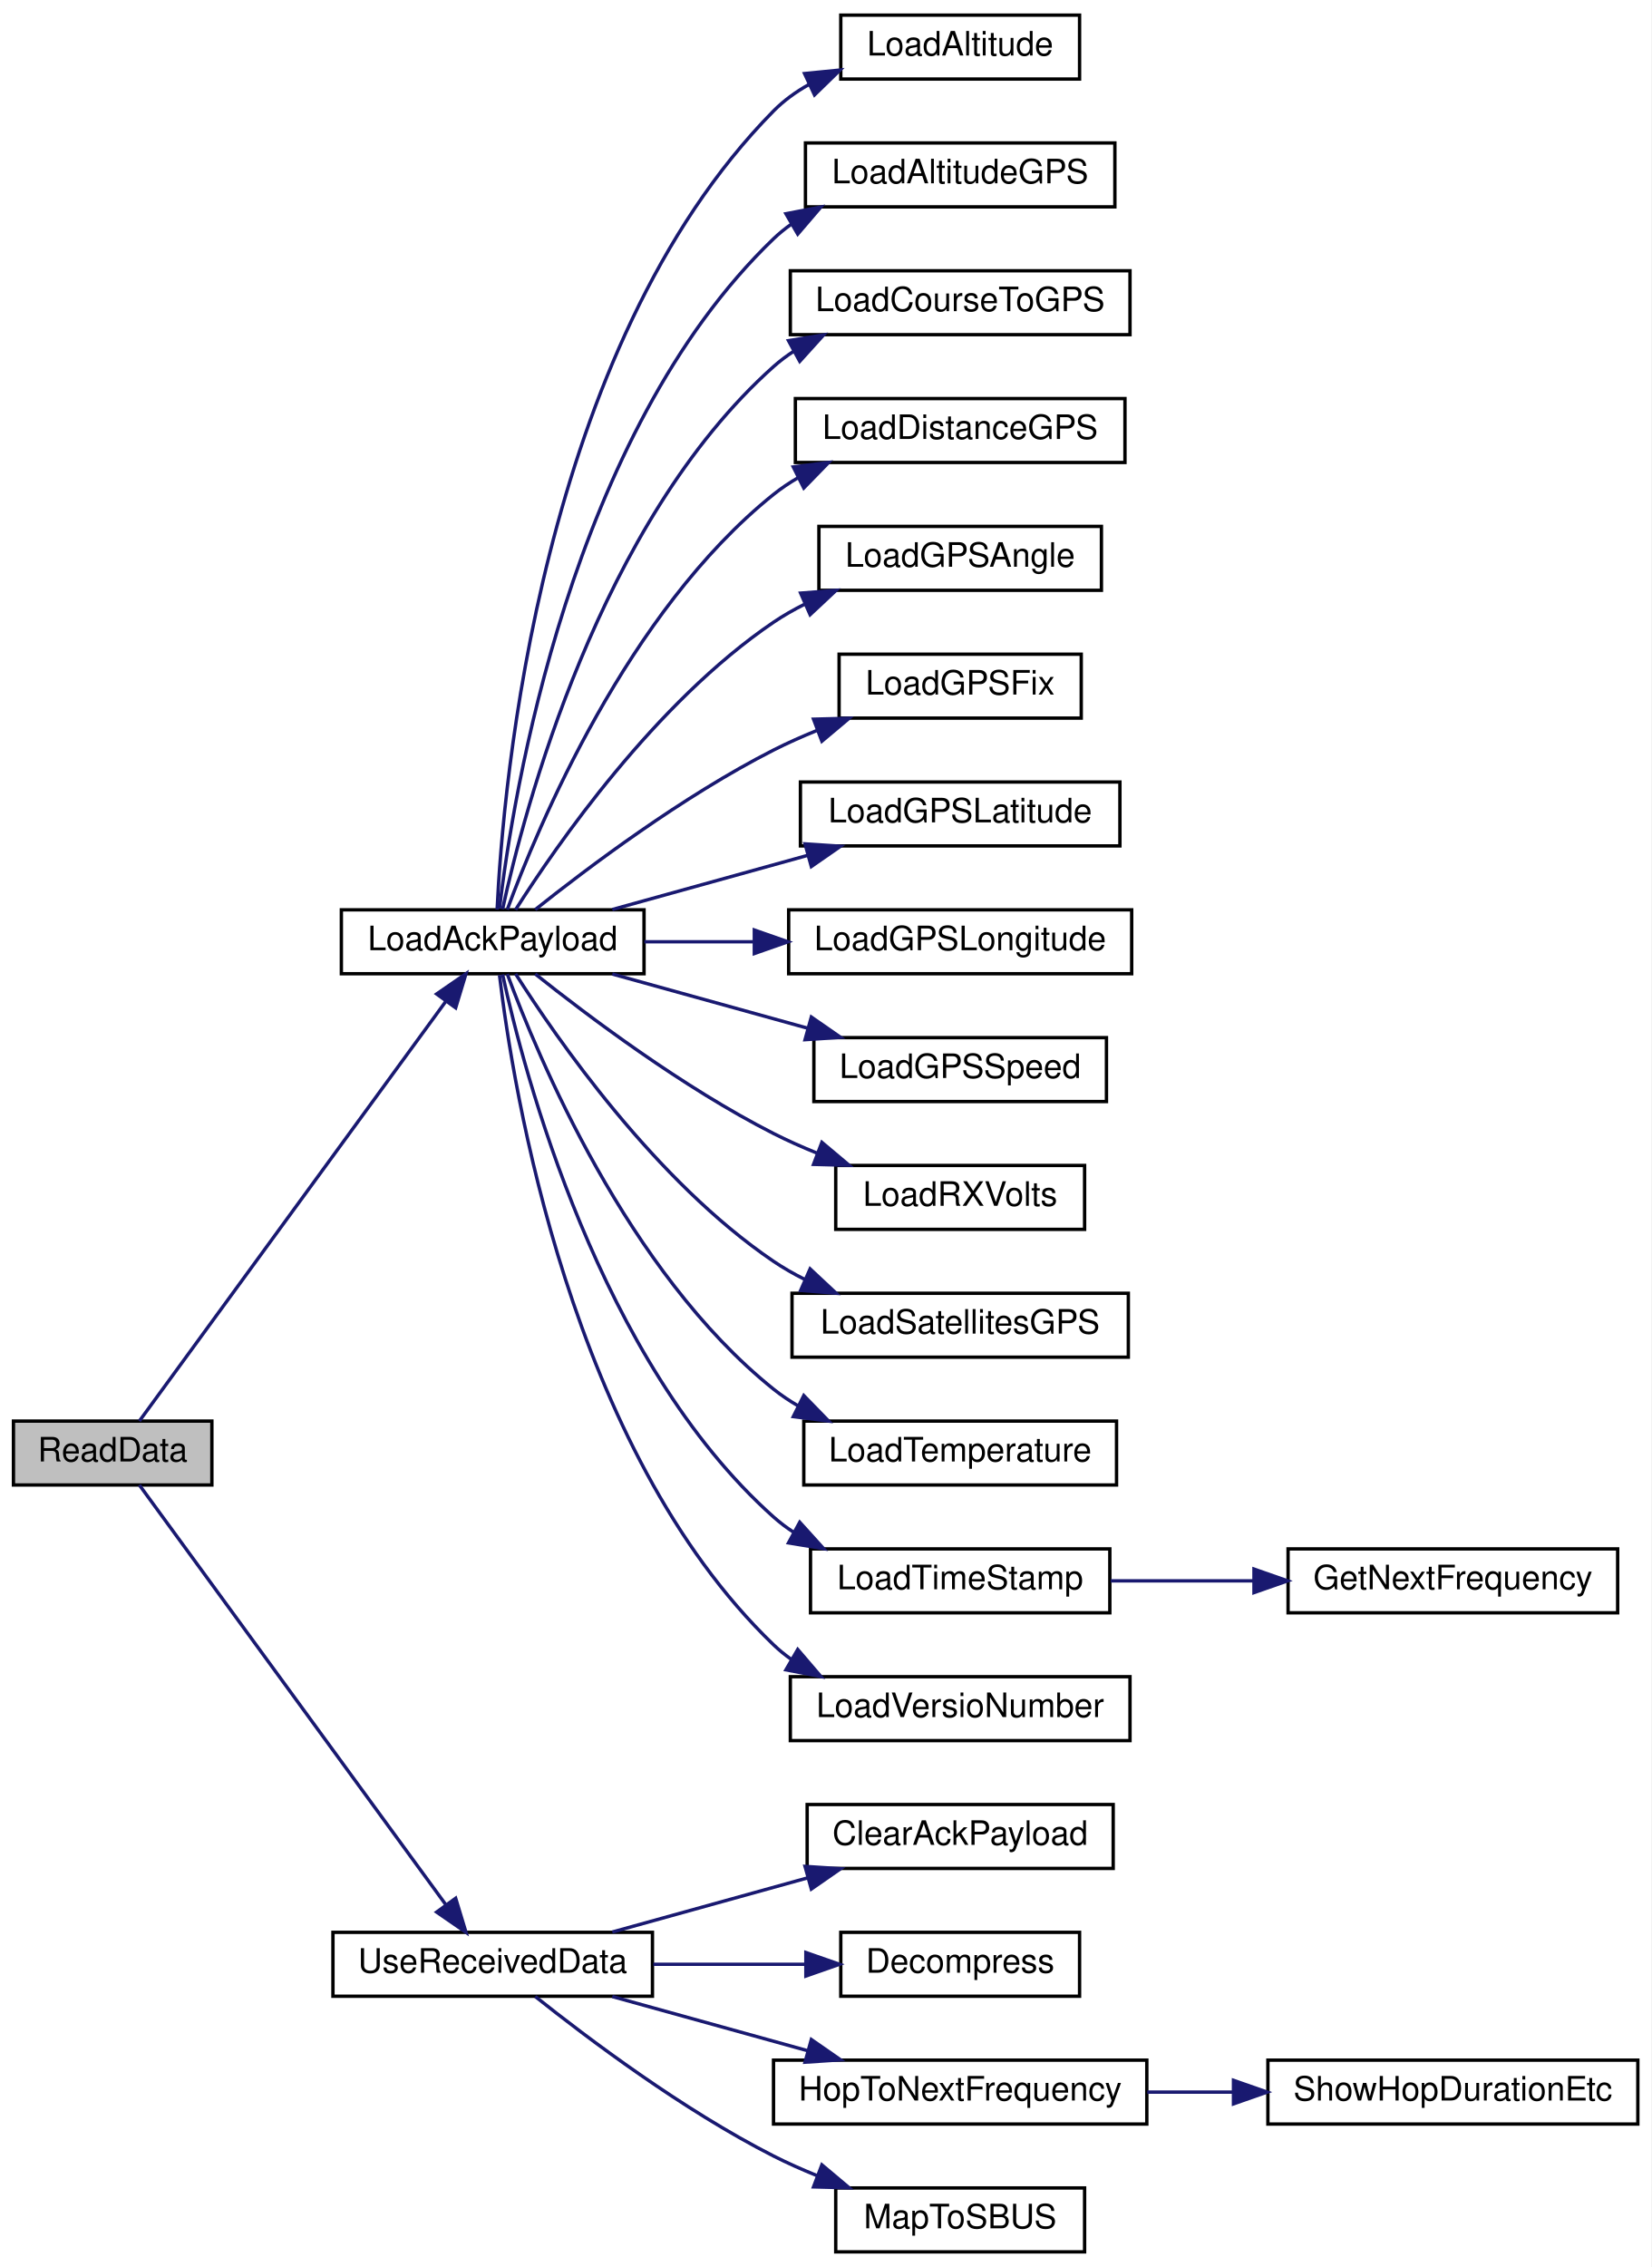
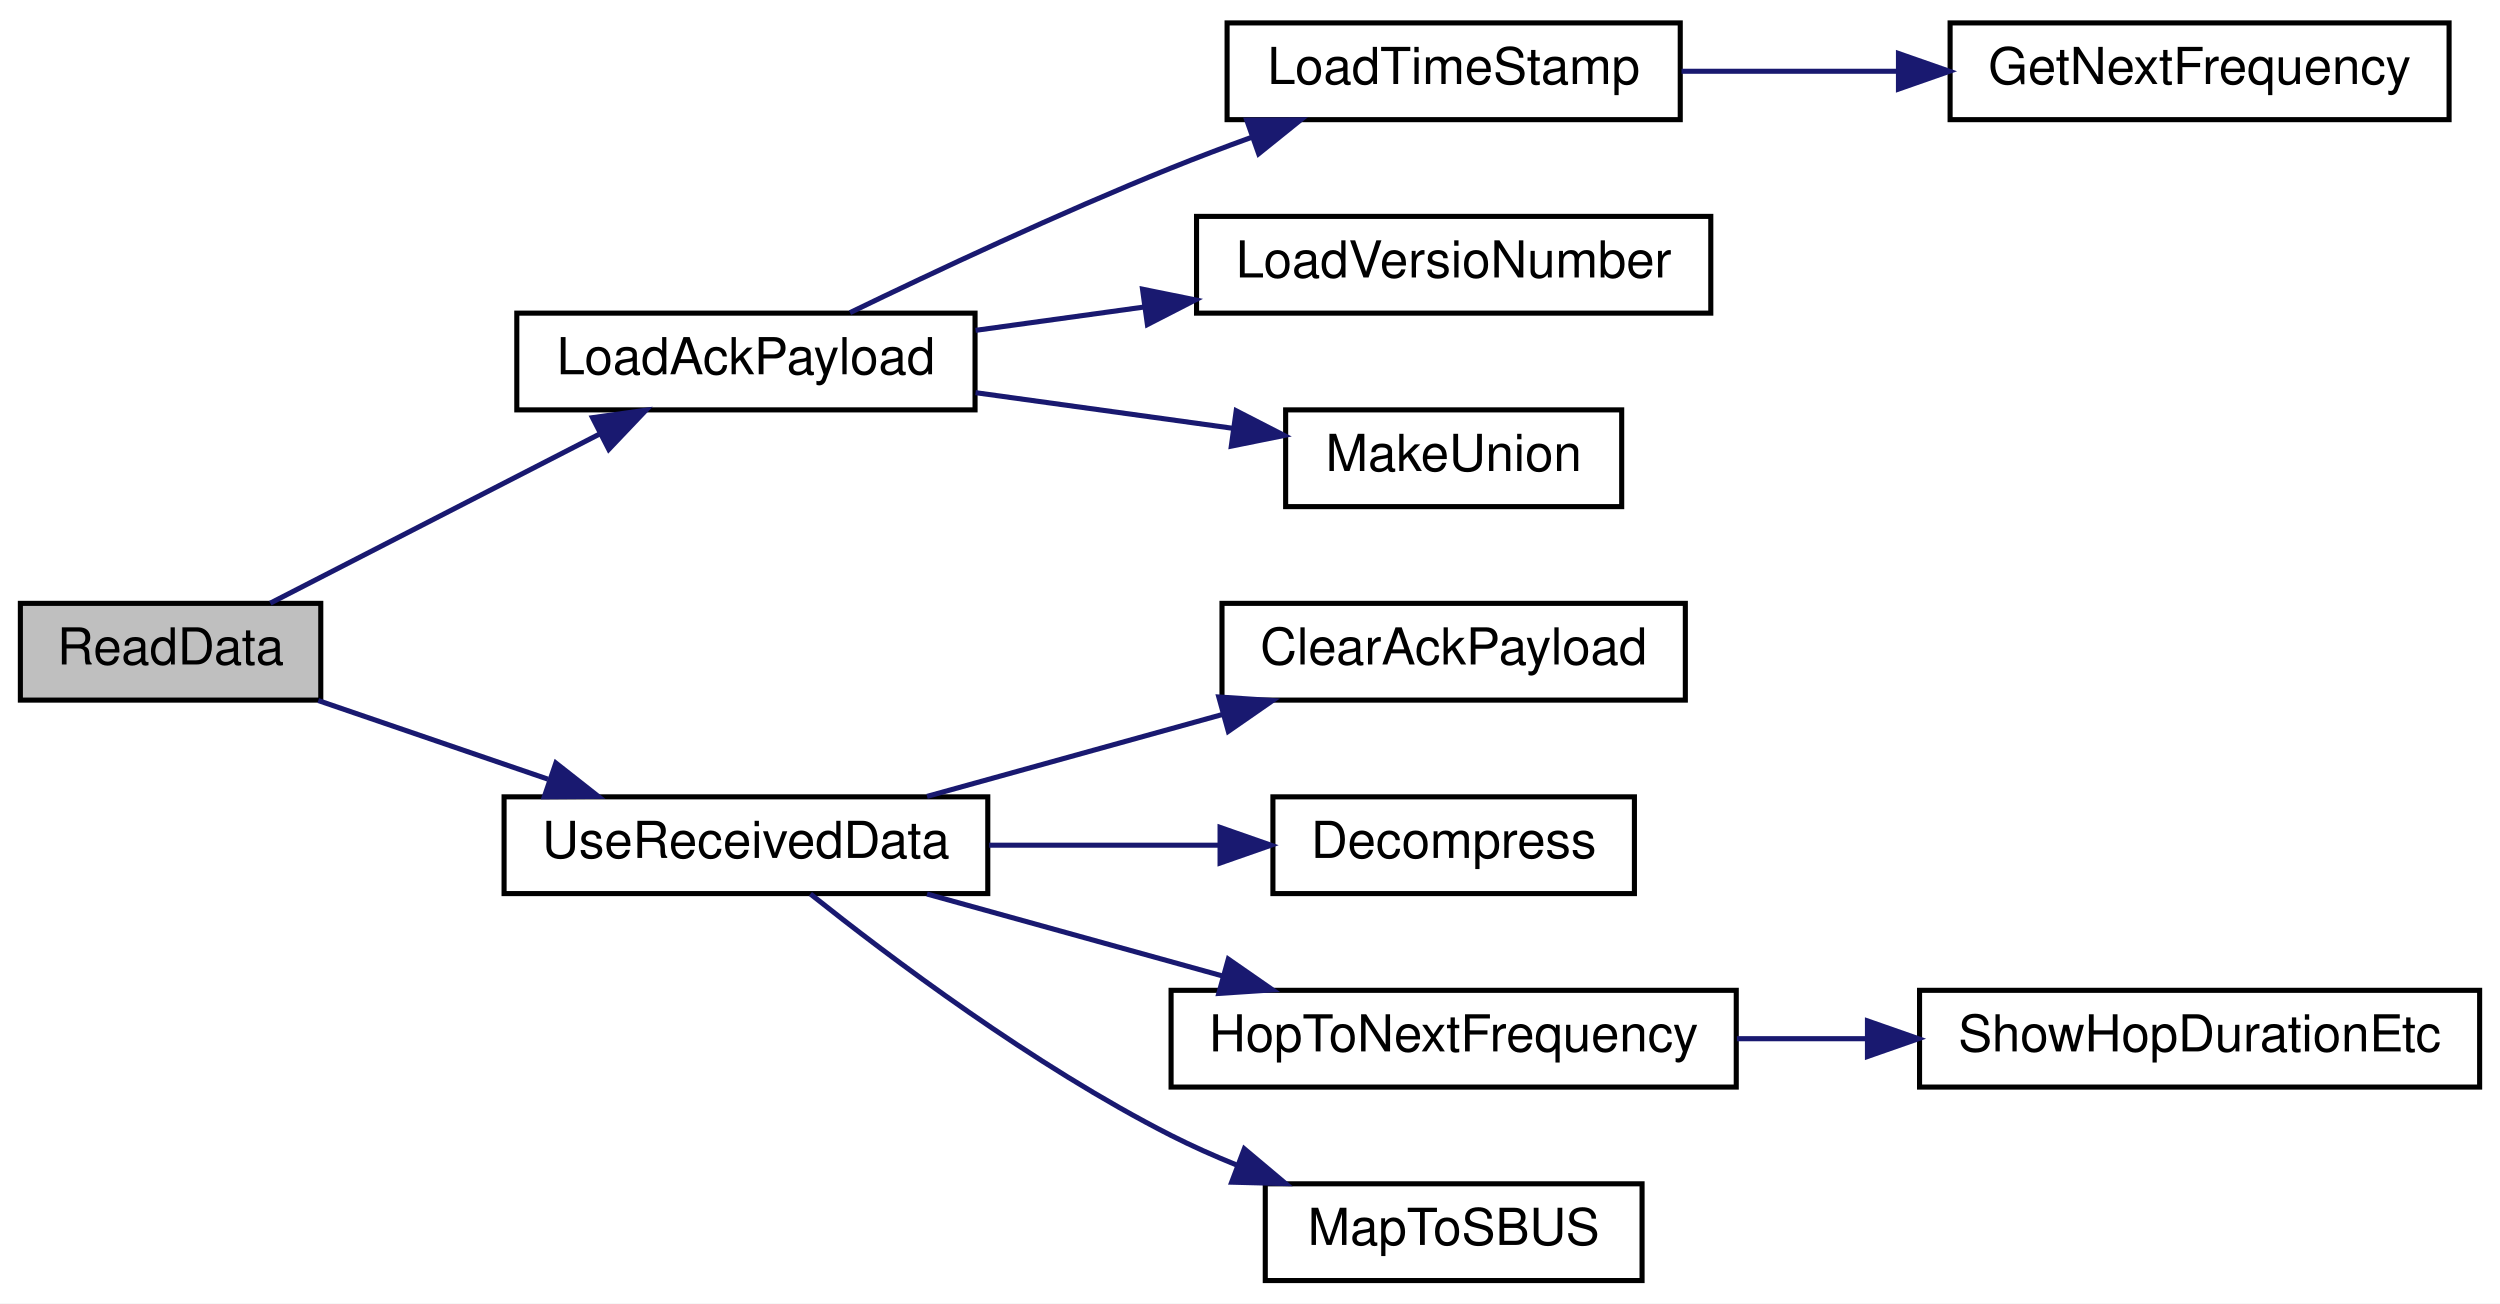
- <svg xmlns="http://www.w3.org/2000/svg" xmlns:xlink="http://www.w3.org/1999/xlink" width="491pt" height="674pt" viewBox="0.00 0.00 491.00 674.00">
-   <g id="graph0" class="graph" transform="scale(1 1) rotate(0) translate(4 670)">
-     <polygon fill="white" stroke="transparent" points="-4,4 -4,-670 487,-670 487,4 -4,4" />
+ <svg xmlns="http://www.w3.org/2000/svg" xmlns:xlink="http://www.w3.org/1999/xlink" width="491pt" height="256pt" viewBox="0.00 0.00 491.00 256.00">
+   <g id="graph0" class="graph" transform="scale(1 1) rotate(0) translate(4 252)">
+     <polygon fill="white" stroke="transparent" points="-4,4 -4,-252 487,-252 487,4 -4,4" />
    <g id="node1" class="node">
      <g id="a_node1">
        <a xlink:title=" ">
-           <polygon fill="#bfbfbf" stroke="black" points="0,-228.5 0,-247.5 59,-247.5 59,-228.5 0,-228.5" />
-           <text text-anchor="middle" x="29.5" y="-235.5" font-family="Helvetica,sans-Serif" font-size="10.00">ReadData</text>
+           <polygon fill="#bfbfbf" stroke="black" points="0,-114.5 0,-133.5 59,-133.5 59,-114.5 0,-114.5" />
+           <text text-anchor="middle" x="29.5" y="-121.5" font-family="Helvetica,sans-Serif" font-size="10.00">ReadData</text>
        </a>
      </g>
    </g>
    <g id="node2" class="node">
      <g id="a_node2">
        <a xlink:href="radio_8h.html#a664f409561bfcf119e0379dd991217e5" target="_top" xlink:title=" ">
-           <polygon fill="white" stroke="black" points="97.5,-380.5 97.5,-399.5 187.5,-399.5 187.5,-380.5 97.5,-380.5" />
-           <text text-anchor="middle" x="142.5" y="-387.5" font-family="Helvetica,sans-Serif" font-size="10.00">LoadAckPayload</text>
+           <polygon fill="white" stroke="black" points="97.5,-171.5 97.5,-190.5 187.5,-190.5 187.5,-171.5 97.5,-171.5" />
+           <text text-anchor="middle" x="142.5" y="-178.5" font-family="Helvetica,sans-Serif" font-size="10.00">LoadAckPayload</text>
        </a>
      </g>
    </g>
    <g id="edge1" class="edge">
-       <path fill="none" stroke="midnightblue" d="M37.44,-247.51C55.66,-272.46 105.06,-340.11 128.64,-372.39" />
-       <polygon fill="midnightblue" stroke="midnightblue" points="125.83,-374.48 134.56,-380.5 131.49,-370.36 125.83,-374.48" />
+       <path fill="none" stroke="midnightblue" d="M49.08,-133.54C66.77,-142.62 93.61,-156.41 113.82,-166.79" />
+       <polygon fill="midnightblue" stroke="midnightblue" points="112.37,-169.97 122.86,-171.43 115.56,-163.75 112.37,-169.97" />
    </g>
-     <g id="node18" class="node">
-       <g id="a_node18">
+     <g id="node7" class="node">
+       <g id="a_node7">
        <a xlink:href="_receiver_code_2src_2main_8cpp.html#abb1997c589abc6432f612eaedf985e38" target="_top" xlink:title=" ">
          <polygon fill="white" stroke="black" points="95,-76.5 95,-95.5 190,-95.5 190,-76.5 95,-76.5" />
          <text text-anchor="middle" x="142.5" y="-83.5" font-family="Helvetica,sans-Serif" font-size="10.00">UseReceivedData</text>
        </a>
      </g>
    </g>
-     <g id="edge17" class="edge">
-       <path fill="none" stroke="midnightblue" d="M37.44,-228.49C55.66,-203.54 105.06,-135.89 128.64,-103.61" />
-       <polygon fill="midnightblue" stroke="midnightblue" points="131.49,-105.64 134.56,-95.5 125.83,-101.52 131.49,-105.64" />
+     <g id="edge6" class="edge">
+       <path fill="none" stroke="midnightblue" d="M58.51,-114.41C72.18,-109.73 88.83,-104.03 103.62,-98.97" />
+       <polygon fill="midnightblue" stroke="midnightblue" points="105.17,-102.14 113.5,-95.59 102.9,-95.51 105.17,-102.14" />
    </g>
    <g id="node3" class="node">
      <g id="a_node3">
-         <a xlink:href="radio_8h.html#ae7c02edb19bdc7bb0dc66f4b4d698b04" target="_top" xlink:title=" ">
-           <polygon fill="white" stroke="black" points="246,-646.5 246,-665.5 317,-665.5 317,-646.5 246,-646.5" />
-           <text text-anchor="middle" x="281.5" y="-653.5" font-family="Helvetica,sans-Serif" font-size="10.00">LoadAltitude</text>
+         <a xlink:href="radio_8h.html#a3830d14fd002f2ec6d0843b15139360a" target="_top" xlink:title=" ">
+           <polygon fill="white" stroke="black" points="237,-228.5 237,-247.5 326,-247.5 326,-228.5 237,-228.5" />
+           <text text-anchor="middle" x="281.5" y="-235.5" font-family="Helvetica,sans-Serif" font-size="10.00">LoadTimeStamp</text>
        </a>
      </g>
    </g>
    <g id="edge2" class="edge">
-       <path fill="none" stroke="midnightblue" d="M143.81,-399.57C145.52,-435.87 156.45,-566.53 226,-637 229.05,-640.09 232.63,-642.68 236.47,-644.84" />
-       <polygon fill="midnightblue" stroke="midnightblue" points="235.23,-648.13 245.78,-649.18 238.19,-641.78 235.23,-648.13" />
+       <path fill="none" stroke="midnightblue" d="M162.94,-190.6C179.51,-198.62 204.06,-210.15 226,-219 231.11,-221.06 236.54,-223.12 241.92,-225.07" />
+       <polygon fill="midnightblue" stroke="midnightblue" points="240.86,-228.41 251.46,-228.46 243.2,-221.81 240.86,-228.41" />
+     </g>
+     <g id="node5" class="node">
+       <g id="a_node5">
+         <a xlink:href="radio_8h.html#af067d2e9e8981a59af86ec75a0db36b4" target="_top" xlink:title=" ">
+           <polygon fill="white" stroke="black" points="231,-190.5 231,-209.5 332,-209.5 332,-190.5 231,-190.5" />
+           <text text-anchor="middle" x="281.5" y="-197.5" font-family="Helvetica,sans-Serif" font-size="10.00">LoadVersioNumber</text>
+         </a>
+       </g>
+     </g>
+     <g id="edge4" class="edge">
+       <path fill="none" stroke="midnightblue" d="M187.6,-187.12C198.14,-188.58 209.57,-190.16 220.69,-191.7" />
+       <polygon fill="midnightblue" stroke="midnightblue" points="220.39,-195.2 230.77,-193.1 221.35,-188.26 220.39,-195.2" />
+     </g>
+     <g id="node6" class="node">
+       <g id="a_node6">
+         <a xlink:href="radio_8h.html#aab047277e3f8b0690ccd9feb464afe86" target="_top" xlink:title=" ">
+           <polygon fill="white" stroke="black" points="248.5,-152.5 248.5,-171.5 314.5,-171.5 314.5,-152.5 248.5,-152.5" />
+           <text text-anchor="middle" x="281.5" y="-159.5" font-family="Helvetica,sans-Serif" font-size="10.00">MakeUnion</text>
+         </a>
+       </g>
+     </g>
+     <g id="edge5" class="edge">
+       <path fill="none" stroke="midnightblue" d="M187.6,-174.88C203.77,-172.64 222.03,-170.11 238.05,-167.89" />
+       <polygon fill="midnightblue" stroke="midnightblue" points="238.79,-171.32 248.21,-166.48 237.83,-164.38 238.79,-171.32" />
    </g>
    <g id="node4" class="node">
      <g id="a_node4">
-         <a xlink:href="radio_8h.html#ada757f307b1fcc38f0b7a1885001efb4" target="_top" xlink:title=" ">
-           <polygon fill="white" stroke="black" points="235.5,-608.5 235.5,-627.5 327.5,-627.5 327.5,-608.5 235.5,-608.5" />
-           <text text-anchor="middle" x="281.5" y="-615.5" font-family="Helvetica,sans-Serif" font-size="10.00">LoadAltitudeGPS</text>
+         <a xlink:href="radio_8h.html#a5cbe0c69c07d5818a956b9155820cf76" target="_top" xlink:title=" ">
+           <polygon fill="white" stroke="black" points="379,-228.5 379,-247.5 477,-247.5 477,-228.5 379,-228.5" />
+           <text text-anchor="middle" x="428" y="-235.5" font-family="Helvetica,sans-Serif" font-size="10.00">GetNextFrequency</text>
        </a>
      </g>
    </g>
    <g id="edge3" class="edge">
-       <path fill="none" stroke="midnightblue" d="M144.52,-399.9C148.43,-432.98 165.51,-540.91 226,-599 227.64,-600.58 229.43,-602.03 231.31,-603.36" />
-       <polygon fill="midnightblue" stroke="midnightblue" points="229.69,-606.46 240.09,-608.45 233.2,-600.4 229.69,-606.46" />
-     </g>
-     <g id="node5" class="node">
-       <g id="a_node5">
-         <a xlink:href="radio_8h.html#a6994d6e3fa37355544f3ef81569281af" target="_top" xlink:title=" ">
-           <polygon fill="white" stroke="black" points="231,-570.5 231,-589.5 332,-589.5 332,-570.5 231,-570.5" />
-           <text text-anchor="middle" x="281.5" y="-577.5" font-family="Helvetica,sans-Serif" font-size="10.00">LoadCourseToGPS</text>
-         </a>
-       </g>
-     </g>
-     <g id="edge4" class="edge">
-       <path fill="none" stroke="midnightblue" d="M145.44,-399.7C151.71,-428.56 174.1,-514.7 226,-561 227.9,-562.69 229.95,-564.24 232.12,-565.64" />
-       <polygon fill="midnightblue" stroke="midnightblue" points="230.45,-568.72 240.91,-570.43 233.8,-562.57 230.45,-568.72" />
-     </g>
-     <g id="node6" class="node">
-       <g id="a_node6">
-         <a xlink:href="radio_8h.html#abc318f8ac0525ba4c35b182f2b4cbc29" target="_top" xlink:title=" ">
-           <polygon fill="white" stroke="black" points="232.5,-532.5 232.5,-551.5 330.5,-551.5 330.5,-532.5 232.5,-532.5" />
-           <text text-anchor="middle" x="281.5" y="-539.5" font-family="Helvetica,sans-Serif" font-size="10.00">LoadDistanceGPS</text>
-         </a>
-       </g>
-     </g>
-     <g id="edge5" class="edge">
-       <path fill="none" stroke="midnightblue" d="M146.84,-399.59C155.78,-423.84 182.53,-488.17 226,-523 228.27,-524.82 230.73,-526.47 233.31,-527.97" />
-       <polygon fill="midnightblue" stroke="midnightblue" points="231.88,-531.17 242.39,-532.5 235,-524.91 231.88,-531.17" />
-     </g>
-     <g id="node7" class="node">
-       <g id="a_node7">
-         <a xlink:href="radio_8h.html#a4dd6eda5ab79885d9c061e5978a0b698" target="_top" xlink:title=" ">
-           <polygon fill="white" stroke="black" points="239.5,-494.5 239.5,-513.5 323.5,-513.5 323.5,-494.5 239.5,-494.5" />
-           <text text-anchor="middle" x="281.5" y="-501.5" font-family="Helvetica,sans-Serif" font-size="10.00">LoadGPSAngle</text>
-         </a>
-       </g>
-     </g>
-     <g id="edge6" class="edge">
-       <path fill="none" stroke="midnightblue" d="M149.31,-399.54C161.33,-418.49 190.74,-461.1 226,-485 228.91,-486.97 232.04,-488.76 235.29,-490.38" />
-       <polygon fill="midnightblue" stroke="midnightblue" points="234.06,-493.66 244.62,-494.49 236.88,-487.25 234.06,-493.66" />
+       <path fill="none" stroke="midnightblue" d="M326.25,-238C339.62,-238 354.53,-238 368.71,-238" />
+       <polygon fill="midnightblue" stroke="midnightblue" points="368.86,-241.5 378.86,-238 368.86,-234.5 368.86,-241.5" />
    </g>
    <g id="node8" class="node">
      <g id="a_node8">
-         <a xlink:href="radio_8h.html#aa9d97135c1b62975cc9d6b955842f6fd" target="_top" xlink:title=" ">
-           <polygon fill="white" stroke="black" points="245.5,-456.5 245.5,-475.5 317.5,-475.5 317.5,-456.5 245.5,-456.5" />
-           <text text-anchor="middle" x="281.5" y="-463.5" font-family="Helvetica,sans-Serif" font-size="10.00">LoadGPSFix</text>
-         </a>
-       </g>
-     </g>
-     <g id="edge7" class="edge">
-       <path fill="none" stroke="midnightblue" d="M155.16,-399.58C170.59,-411.88 198.99,-433.28 226,-447 230.08,-449.07 234.44,-451.01 238.85,-452.8" />
-       <polygon fill="midnightblue" stroke="midnightblue" points="237.9,-456.18 248.49,-456.45 240.38,-449.63 237.9,-456.18" />
-     </g>
-     <g id="node9" class="node">
-       <g id="a_node9">
-         <a xlink:href="radio_8h.html#a0b901ae44d5e1d8885539ad7e032b8b6" target="_top" xlink:title=" ">
-           <polygon fill="white" stroke="black" points="234,-418.5 234,-437.5 329,-437.5 329,-418.5 234,-418.5" />
-           <text text-anchor="middle" x="281.5" y="-425.5" font-family="Helvetica,sans-Serif" font-size="10.00">LoadGPSLatitude</text>
-         </a>
-       </g>
-     </g>
-     <g id="edge8" class="edge">
-       <path fill="none" stroke="midnightblue" d="M178.07,-399.59C195.68,-404.47 217.28,-410.46 236.1,-415.68" />
-       <polygon fill="midnightblue" stroke="midnightblue" points="235.37,-419.11 245.94,-418.41 237.24,-412.37 235.37,-419.11" />
-     </g>
-     <g id="node10" class="node">
-       <g id="a_node10">
-         <a xlink:href="radio_8h.html#a984e4fc699e2cdb932f86e0ae1e20bca" target="_top" xlink:title=" ">
-           <polygon fill="white" stroke="black" points="230.5,-380.5 230.5,-399.5 332.5,-399.5 332.5,-380.5 230.5,-380.5" />
-           <text text-anchor="middle" x="281.5" y="-387.5" font-family="Helvetica,sans-Serif" font-size="10.00">LoadGPSLongitude</text>
-         </a>
-       </g>
-     </g>
-     <g id="edge9" class="edge">
-       <path fill="none" stroke="midnightblue" d="M187.6,-390C197.92,-390 209.08,-390 219.97,-390" />
-       <polygon fill="midnightblue" stroke="midnightblue" points="220.29,-393.5 230.29,-390 220.29,-386.5 220.29,-393.5" />
-     </g>
-     <g id="node11" class="node">
-       <g id="a_node11">
-         <a xlink:href="radio_8h.html#aefbca1484a5df773af5c76e12a646238" target="_top" xlink:title=" ">
-           <polygon fill="white" stroke="black" points="238,-342.5 238,-361.5 325,-361.5 325,-342.5 238,-342.5" />
-           <text text-anchor="middle" x="281.5" y="-349.5" font-family="Helvetica,sans-Serif" font-size="10.00">LoadGPSSpeed</text>
-         </a>
-       </g>
-     </g>
-     <g id="edge10" class="edge">
-       <path fill="none" stroke="midnightblue" d="M178.07,-380.41C195.68,-375.53 217.28,-369.54 236.1,-364.32" />
-       <polygon fill="midnightblue" stroke="midnightblue" points="237.24,-367.63 245.94,-361.59 235.37,-360.89 237.24,-367.63" />
-     </g>
-     <g id="node12" class="node">
-       <g id="a_node12">
-         <a xlink:href="radio_8h.html#ad5c9d0f57db506102e8363427892186a" target="_top" xlink:title=" ">
-           <polygon fill="white" stroke="black" points="244.5,-304.5 244.5,-323.5 318.5,-323.5 318.5,-304.5 244.5,-304.5" />
-           <text text-anchor="middle" x="281.5" y="-311.5" font-family="Helvetica,sans-Serif" font-size="10.00">LoadRXVolts</text>
-         </a>
-       </g>
-     </g>
-     <g id="edge11" class="edge">
-       <path fill="none" stroke="midnightblue" d="M155.16,-380.42C170.59,-368.12 198.99,-346.72 226,-333 230.08,-330.93 234.44,-328.99 238.85,-327.2" />
-       <polygon fill="midnightblue" stroke="midnightblue" points="240.38,-330.37 248.49,-323.55 237.9,-323.82 240.38,-330.37" />
-     </g>
-     <g id="node13" class="node">
-       <g id="a_node13">
-         <a xlink:href="radio_8h.html#a3b0db767856d357517f9f2188d4c543b" target="_top" xlink:title=" ">
-           <polygon fill="white" stroke="black" points="231.5,-266.5 231.5,-285.5 331.5,-285.5 331.5,-266.5 231.5,-266.5" />
-           <text text-anchor="middle" x="281.5" y="-273.5" font-family="Helvetica,sans-Serif" font-size="10.00">LoadSatellitesGPS</text>
-         </a>
-       </g>
-     </g>
-     <g id="edge12" class="edge">
-       <path fill="none" stroke="midnightblue" d="M149.31,-380.46C161.33,-361.51 190.74,-318.9 226,-295 228.91,-293.03 232.04,-291.24 235.29,-289.62" />
-       <polygon fill="midnightblue" stroke="midnightblue" points="236.88,-292.75 244.62,-285.51 234.06,-286.34 236.88,-292.75" />
-     </g>
-     <g id="node14" class="node">
-       <g id="a_node14">
-         <a xlink:href="radio_8h.html#afd3957dcfa0fc56901c2b9ce3519f511" target="_top" xlink:title=" ">
-           <polygon fill="white" stroke="black" points="235,-228.5 235,-247.5 328,-247.5 328,-228.5 235,-228.5" />
-           <text text-anchor="middle" x="281.5" y="-235.5" font-family="Helvetica,sans-Serif" font-size="10.00">LoadTemperature</text>
-         </a>
-       </g>
-     </g>
-     <g id="edge13" class="edge">
-       <path fill="none" stroke="midnightblue" d="M146.84,-380.41C155.78,-356.16 182.53,-291.83 226,-257 228.27,-255.18 230.73,-253.53 233.31,-252.03" />
-       <polygon fill="midnightblue" stroke="midnightblue" points="235,-255.09 242.39,-247.5 231.88,-248.83 235,-255.09" />
-     </g>
-     <g id="node15" class="node">
-       <g id="a_node15">
-         <a xlink:href="radio_8h.html#a3830d14fd002f2ec6d0843b15139360a" target="_top" xlink:title=" ">
-           <polygon fill="white" stroke="black" points="237,-190.5 237,-209.5 326,-209.5 326,-190.5 237,-190.5" />
-           <text text-anchor="middle" x="281.5" y="-197.5" font-family="Helvetica,sans-Serif" font-size="10.00">LoadTimeStamp</text>
-         </a>
-       </g>
-     </g>
-     <g id="edge14" class="edge">
-       <path fill="none" stroke="midnightblue" d="M145.44,-380.3C151.71,-351.44 174.1,-265.3 226,-219 227.9,-217.31 229.95,-215.76 232.12,-214.36" />
-       <polygon fill="midnightblue" stroke="midnightblue" points="233.8,-217.43 240.91,-209.57 230.45,-211.28 233.8,-217.43" />
-     </g>
-     <g id="node17" class="node">
-       <g id="a_node17">
-         <a xlink:href="radio_8h.html#af067d2e9e8981a59af86ec75a0db36b4" target="_top" xlink:title=" ">
-           <polygon fill="white" stroke="black" points="231,-152.5 231,-171.5 332,-171.5 332,-152.5 231,-152.5" />
-           <text text-anchor="middle" x="281.5" y="-159.5" font-family="Helvetica,sans-Serif" font-size="10.00">LoadVersioNumber</text>
-         </a>
-       </g>
-     </g>
-     <g id="edge16" class="edge">
-       <path fill="none" stroke="midnightblue" d="M144.52,-380.1C148.43,-347.02 165.51,-239.09 226,-181 227.64,-179.42 229.43,-177.97 231.31,-176.64" />
-       <polygon fill="midnightblue" stroke="midnightblue" points="233.2,-179.6 240.09,-171.55 229.69,-173.54 233.2,-179.6" />
-     </g>
-     <g id="node16" class="node">
-       <g id="a_node16">
-         <a xlink:href="radio_8h.html#a5cbe0c69c07d5818a956b9155820cf76" target="_top" xlink:title=" ">
-           <polygon fill="white" stroke="black" points="379,-190.5 379,-209.5 477,-209.5 477,-190.5 379,-190.5" />
-           <text text-anchor="middle" x="428" y="-197.5" font-family="Helvetica,sans-Serif" font-size="10.00">GetNextFrequency</text>
-         </a>
-       </g>
-     </g>
-     <g id="edge15" class="edge">
-       <path fill="none" stroke="midnightblue" d="M326.25,-200C339.62,-200 354.53,-200 368.71,-200" />
-       <polygon fill="midnightblue" stroke="midnightblue" points="368.86,-203.5 378.86,-200 368.86,-196.5 368.86,-203.5" />
-     </g>
-     <g id="node19" class="node">
-       <g id="a_node19">
        <a xlink:href="_receiver_code_2src_2main_8cpp.html#a5a26715a721e1073d6ae00498282c056" target="_top" xlink:title=" ">
          <polygon fill="white" stroke="black" points="236,-114.5 236,-133.5 327,-133.5 327,-114.5 236,-114.5" />
          <text text-anchor="middle" x="281.5" y="-121.5" font-family="Helvetica,sans-Serif" font-size="10.00">ClearAckPayload</text>
        </a>
      </g>
    </g>
-     <g id="edge18" class="edge">
+     <g id="edge7" class="edge">
      <path fill="none" stroke="midnightblue" d="M178.07,-95.59C195.68,-100.47 217.28,-106.46 236.1,-111.68" />
      <polygon fill="midnightblue" stroke="midnightblue" points="235.37,-115.11 245.94,-114.41 237.24,-108.37 235.37,-115.11" />
    </g>
-     <g id="node20" class="node">
-       <g id="a_node20">
+     <g id="node9" class="node">
+       <g id="a_node9">
        <a xlink:href="radio_8h.html#a8e1f4879c351e462d6bca620ae4279e2" target="_top" xlink:title=" ">
          <polygon fill="white" stroke="black" points="246,-76.5 246,-95.5 317,-95.5 317,-76.5 246,-76.5" />
          <text text-anchor="middle" x="281.5" y="-83.5" font-family="Helvetica,sans-Serif" font-size="10.00">Decompress</text>
        </a>
      </g>
    </g>
-     <g id="edge19" class="edge">
+     <g id="edge8" class="edge">
      <path fill="none" stroke="midnightblue" d="M190.26,-86C204.86,-86 220.93,-86 235.4,-86" />
      <polygon fill="midnightblue" stroke="midnightblue" points="235.62,-89.5 245.62,-86 235.62,-82.5 235.62,-89.5" />
    </g>
-     <g id="node21" class="node">
-       <g id="a_node21">
+     <g id="node10" class="node">
+       <g id="a_node10">
        <a xlink:href="radio_8h.html#aa48ea4c5d47aa93d17dbc7d7b19238d8" target="_top" xlink:title=" ">
          <polygon fill="white" stroke="black" points="226,-38.5 226,-57.5 337,-57.5 337,-38.5 226,-38.5" />
          <text text-anchor="middle" x="281.5" y="-45.5" font-family="Helvetica,sans-Serif" font-size="10.00">HopToNextFrequency</text>
        </a>
      </g>
    </g>
-     <g id="edge20" class="edge">
+     <g id="edge9" class="edge">
      <path fill="none" stroke="midnightblue" d="M178.07,-76.41C195.68,-71.53 217.28,-65.54 236.1,-60.32" />
      <polygon fill="midnightblue" stroke="midnightblue" points="237.24,-63.63 245.94,-57.59 235.37,-56.89 237.24,-63.63" />
    </g>
-     <g id="node23" class="node">
-       <g id="a_node23">
+     <g id="node12" class="node">
+       <g id="a_node12">
        <a xlink:href="_receiver_code_2src_2main_8cpp.html#a6a495c5560f12cc3fd3df9454927d681" target="_top" xlink:title=" ">
          <polygon fill="white" stroke="black" points="244.5,-0.5 244.5,-19.5 318.5,-19.5 318.5,-0.5 244.5,-0.5" />
          <text text-anchor="middle" x="281.5" y="-7.5" font-family="Helvetica,sans-Serif" font-size="10.00">MapToSBUS</text>
        </a>
      </g>
    </g>
-     <g id="edge22" class="edge">
+     <g id="edge11" class="edge">
      <path fill="none" stroke="midnightblue" d="M155.16,-76.42C170.59,-64.12 198.99,-42.72 226,-29 230.08,-26.93 234.44,-24.99 238.85,-23.2" />
      <polygon fill="midnightblue" stroke="midnightblue" points="240.38,-26.37 248.49,-19.55 237.9,-19.82 240.38,-26.37" />
    </g>
-     <g id="node22" class="node">
-       <g id="a_node22">
+     <g id="node11" class="node">
+       <g id="a_node11">
        <a xlink:href="radio_8h.html#a2863e7455e30e6fddc0fcf56f62d6564" target="_top" xlink:title=" ">
          <polygon fill="white" stroke="black" points="373,-38.5 373,-57.5 483,-57.5 483,-38.5 373,-38.5" />
          <text text-anchor="middle" x="428" y="-45.5" font-family="Helvetica,sans-Serif" font-size="10.00">ShowHopDurationEtc</text>
        </a>
      </g>
    </g>
-     <g id="edge21" class="edge">
+     <g id="edge10" class="edge">
      <path fill="none" stroke="midnightblue" d="M337.13,-48C345.42,-48 354.05,-48 362.53,-48" />
      <polygon fill="midnightblue" stroke="midnightblue" points="362.77,-51.5 372.77,-48 362.77,-44.5 362.77,-51.5" />
    </g>
  </g>
</svg>
